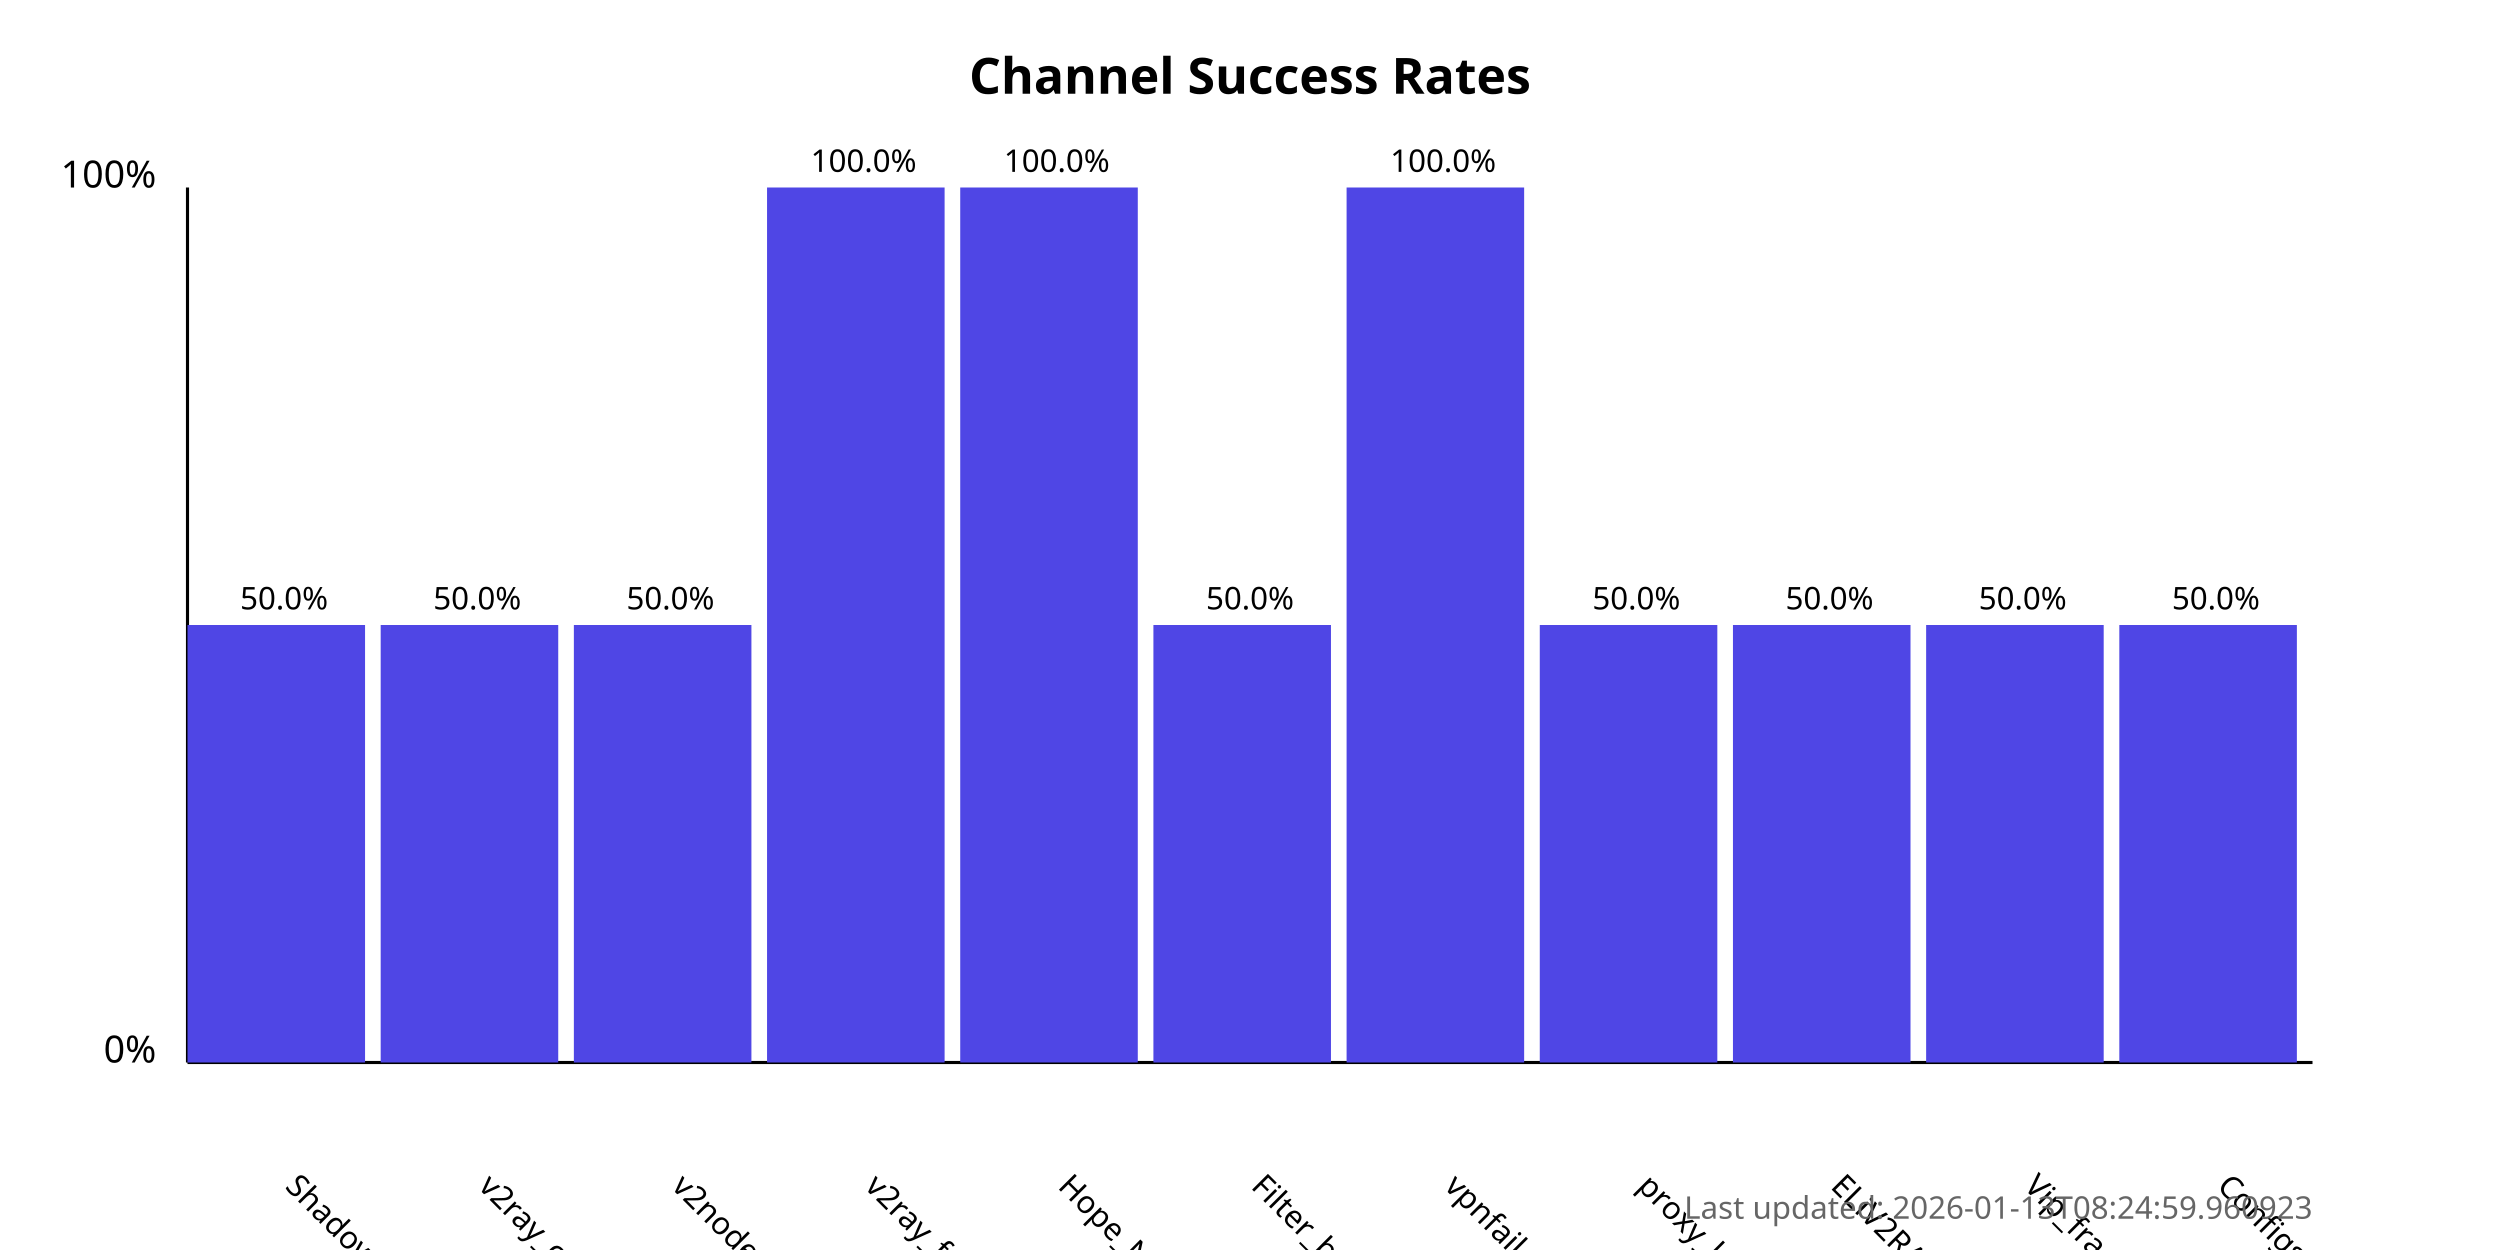
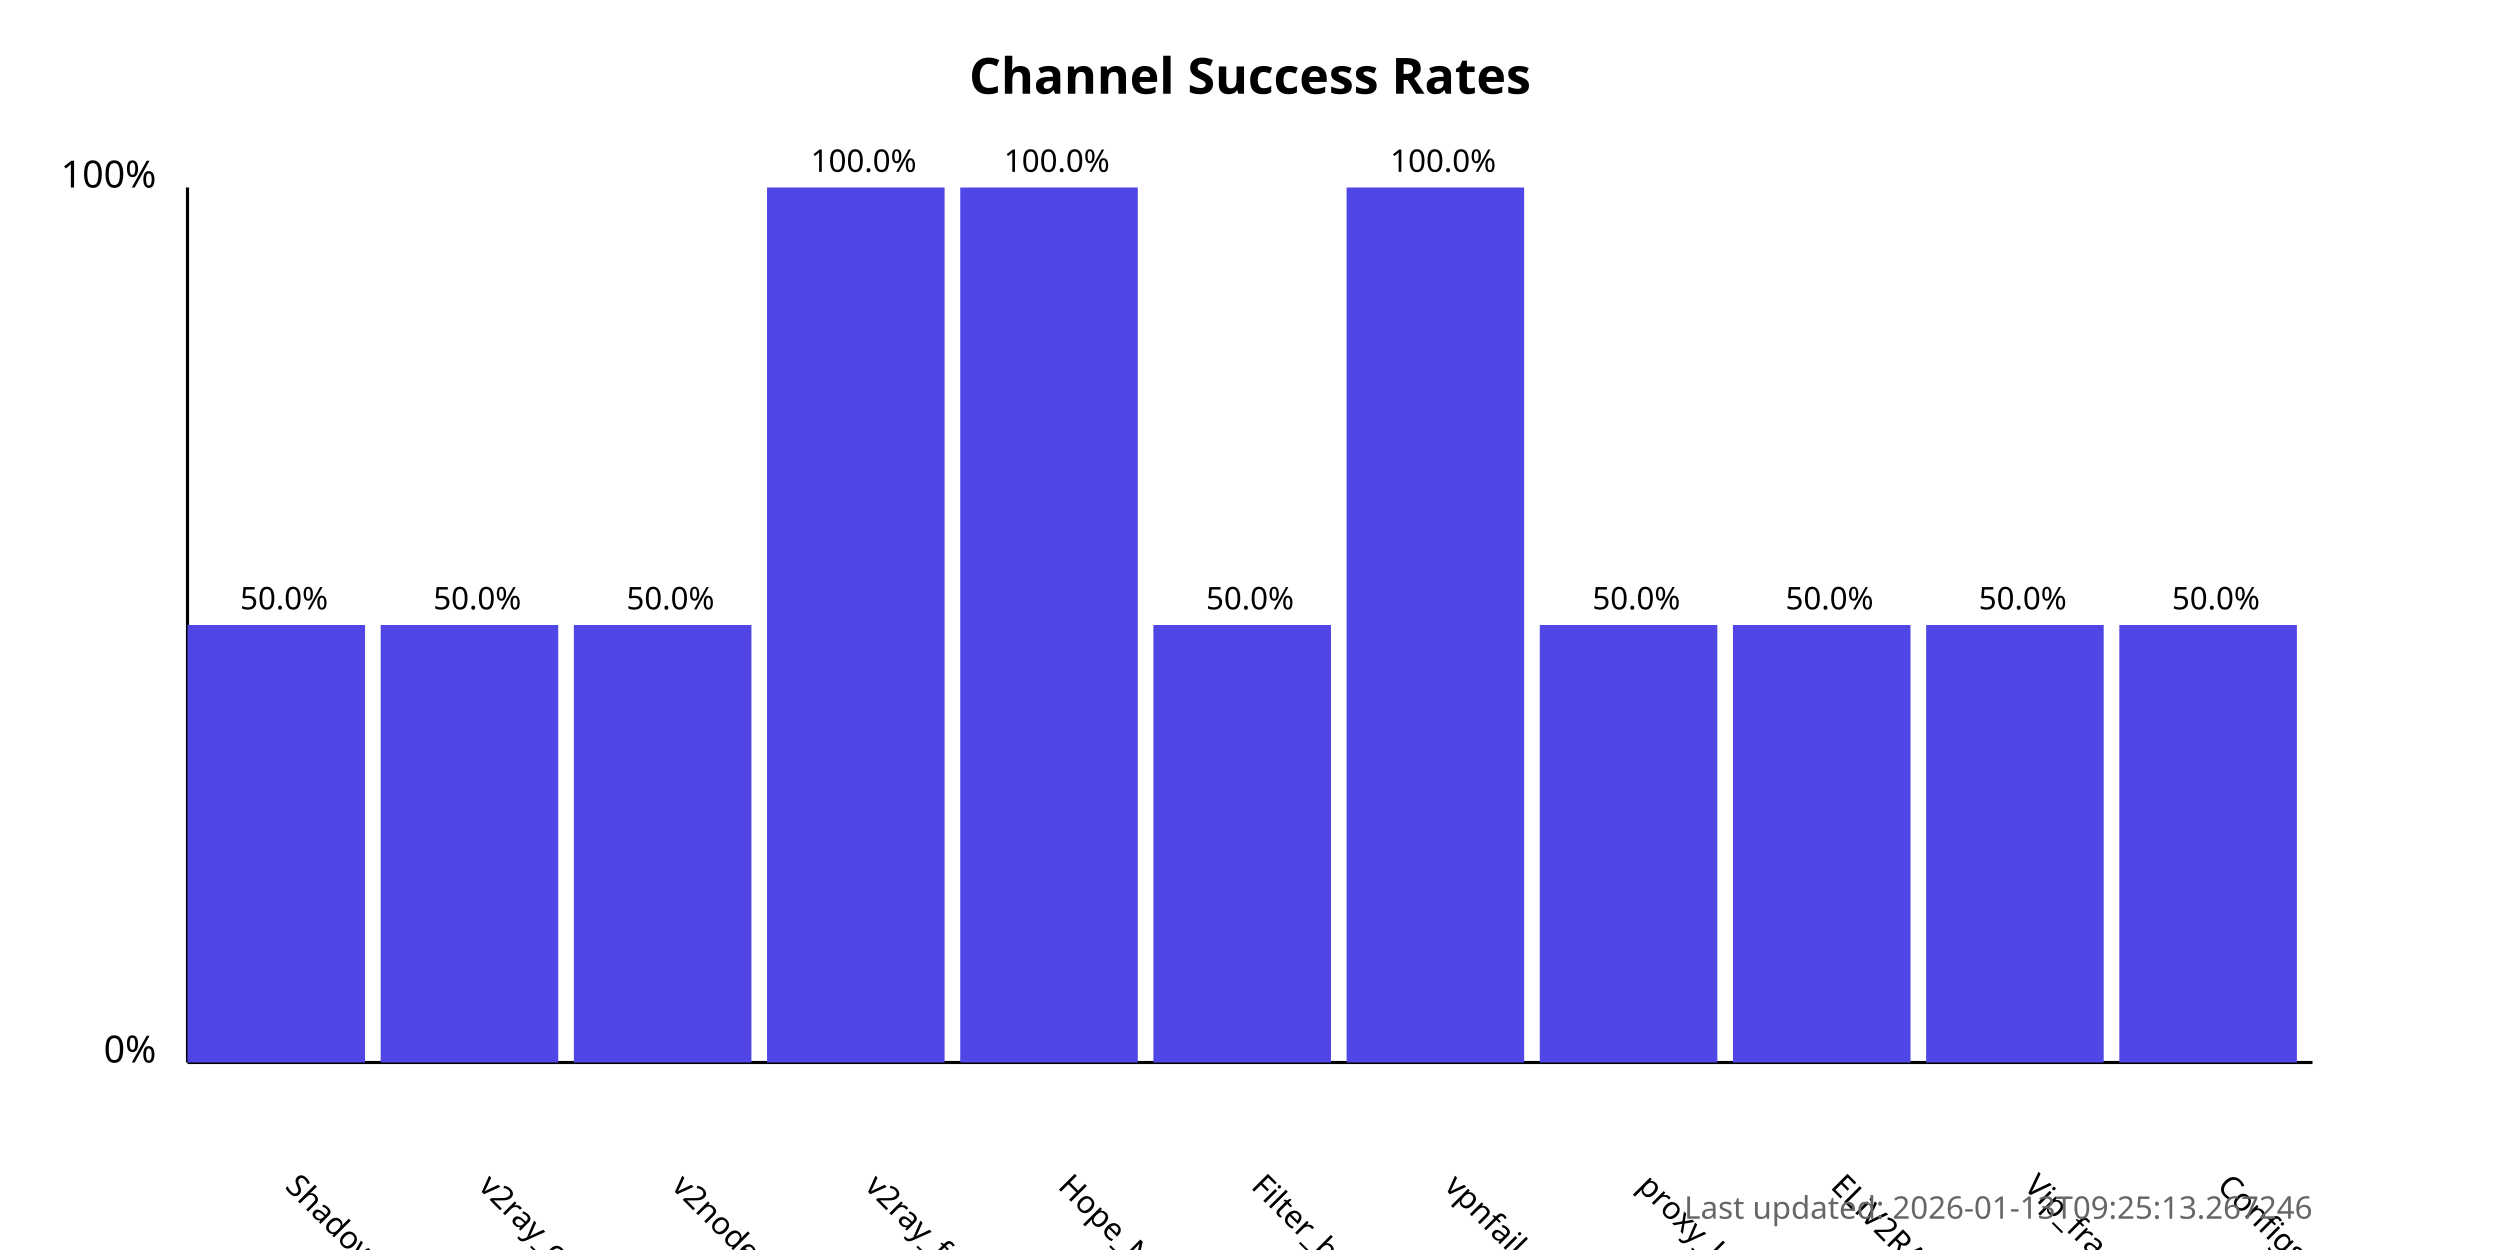
<svg xmlns="http://www.w3.org/2000/svg" width="800" height="400">
  <style>
            .chart-title { font: bold 16px sans-serif; }
            .axis-label { font: 12px sans-serif; }
            .tick-label { font: 10px sans-serif; }
            .bar { fill: #4f46e5; }
            .bar:hover { fill: #6366f1; }
            .timestamp { font: 10px sans-serif; fill: #666; }
        </style>
  <text x="400.0" y="30" text-anchor="middle" class="chart-title">
            Channel Success Rates
        </text>
  <line x1="60" y1="340" x2="60" y2="60" stroke="black" stroke-width="1" />
  <line x1="60" y1="340" x2="740" y2="340" stroke="black" stroke-width="1" />
  <text x="50" y="340" text-anchor="end" class="axis-label">0%</text>
  <text x="50" y="60" text-anchor="end" class="axis-label">100%</text>
  <g>
    <rect x="60" y="200.0" width="56.818" height="140.0" class="bar" />
    <text x="90.909" y="380" transform="rotate(45, 90.90909, 380)" text-anchor="start" class="tick-label">
                ShadowProxy66
            </text>
    <text x="90.909" y="195.0" text-anchor="middle" class="tick-label">
                50.0%
            </text>
  </g>
  <g>
    <rect x="121.818" y="200.0" width="56.818" height="140.0" class="bar" />
    <text x="152.727" y="380" transform="rotate(45, 152.7273, 380)" text-anchor="start" class="tick-label">
                v2ray_configs_pool
            </text>
    <text x="152.727" y="195.0" text-anchor="middle" class="tick-label">
                50.0%
            </text>
  </g>
  <g>
    <rect x="183.636" y="200.0" width="56.818" height="140.0" class="bar" />
    <text x="214.545" y="380" transform="rotate(45, 214.5455, 380)" text-anchor="start" class="tick-label">
                v2nodes
            </text>
    <text x="214.545" y="195.0" text-anchor="middle" class="tick-label">
                50.0%
            </text>
  </g>
  <g>
    <rect x="245.455" y="60.0" width="56.818" height="280.0" class="bar" />
    <text x="276.364" y="380" transform="rotate(45, 276.3636, 380)" text-anchor="start" class="tick-label">
                v2ray_free_conf
            </text>
    <text x="276.364" y="55.0" text-anchor="middle" class="tick-label">
                100.0%
            </text>
  </g>
  <g>
    <rect x="307.273" y="60.0" width="56.818" height="280.0" class="bar" />
    <text x="338.182" y="380" transform="rotate(45, 338.1818, 380)" text-anchor="start" class="tick-label">
                Hope_Net
            </text>
    <text x="338.182" y="55.0" text-anchor="middle" class="tick-label">
                100.0%
            </text>
  </g>
  <g>
    <rect x="369.091" y="200.0" width="56.818" height="140.0" class="bar" />
    <text x="400.0" y="380" transform="rotate(45, 400.0, 380)" text-anchor="start" class="tick-label">
                Filter_breaker
            </text>
    <text x="400.0" y="195.0" text-anchor="middle" class="tick-label">
                50.0%
            </text>
  </g>
  <g>
    <rect x="430.909" y="60.0" width="56.818" height="280.0" class="bar" />
    <text x="461.818" y="380" transform="rotate(45, 461.8182, 380)" text-anchor="start" class="tick-label">
                vpnfail_vless
            </text>
    <text x="461.818" y="55.0" text-anchor="middle" class="tick-label">
                100.0%
            </text>
  </g>
  <g>
    <rect x="492.727" y="200.0" width="56.818" height="140.0" class="bar" />
    <text x="523.636" y="380" transform="rotate(45, 523.6364, 380)" text-anchor="start" class="tick-label">
                proxy_kafee
            </text>
    <text x="523.636" y="195.0" text-anchor="middle" class="tick-label">
                50.0%
            </text>
  </g>
  <g>
    <rect x="554.545" y="200.0" width="56.818" height="140.0" class="bar" />
    <text x="585.455" y="380" transform="rotate(45, 585.4545, 380)" text-anchor="start" class="tick-label">
                ELiV2RAY
            </text>
    <text x="585.455" y="195.0" text-anchor="middle" class="tick-label">
                50.0%
            </text>
  </g>
  <g>
    <rect x="616.364" y="200.0" width="56.818" height="140.0" class="bar" />
    <text x="647.273" y="380" transform="rotate(45, 647.2727, 380)" text-anchor="start" class="tick-label">
                Vip_fragment_v2ray
            </text>
    <text x="647.273" y="195.0" text-anchor="middle" class="tick-label">
                50.0%
            </text>
  </g>
  <g>
    <rect x="678.182" y="200.0" width="56.818" height="140.0" class="bar" />
    <text x="709.091" y="380" transform="rotate(45, 709.0909, 380)" text-anchor="start" class="tick-label">
                ConfigsHubPlus
            </text>
    <text x="709.091" y="195.0" text-anchor="middle" class="tick-label">
                50.0%
            </text>
  </g>
  <text x="740" y="390" text-anchor="end" class="timestamp">
-             Last updated: 2026-01-13T08:24:59.960923
+             Last updated: 2026-01-13T09:25:13.267246
        </text>
</svg>
